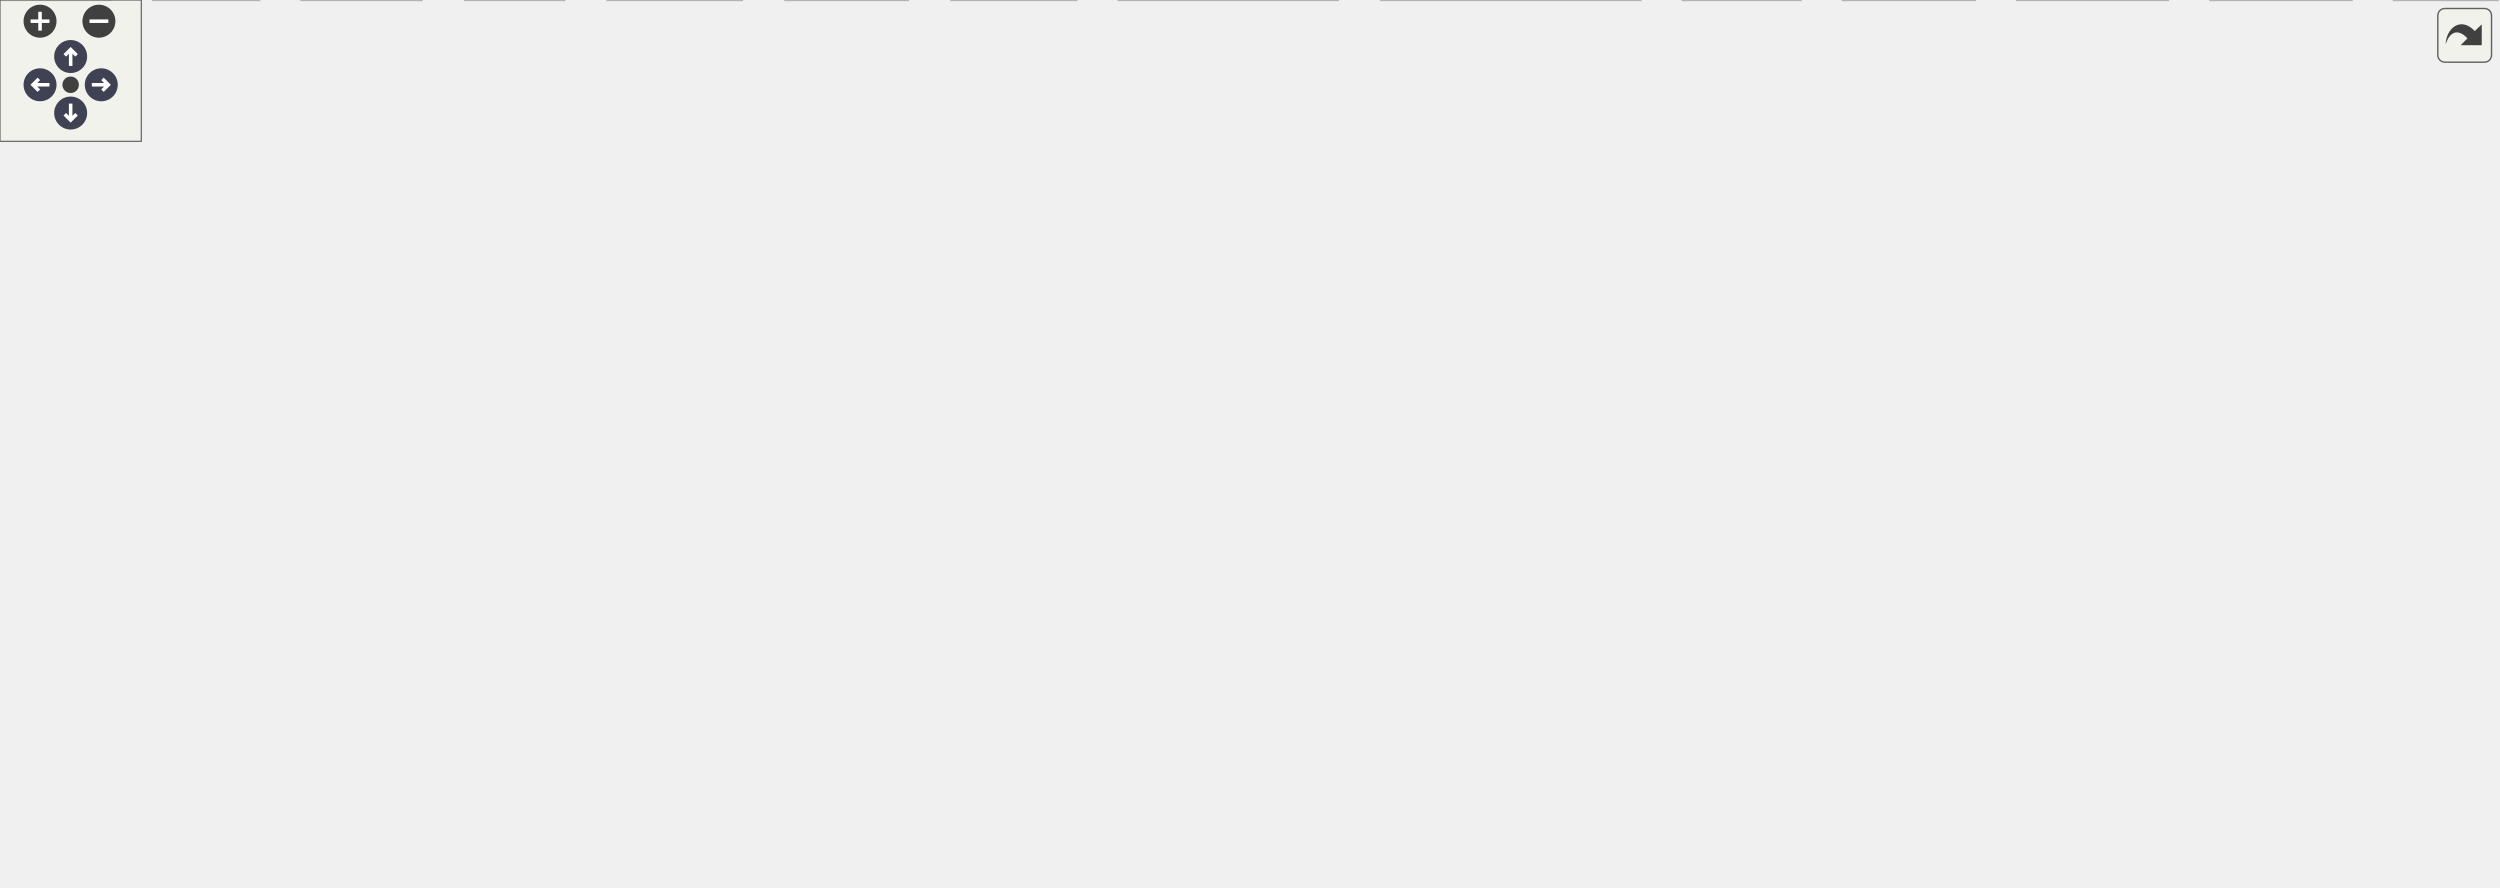
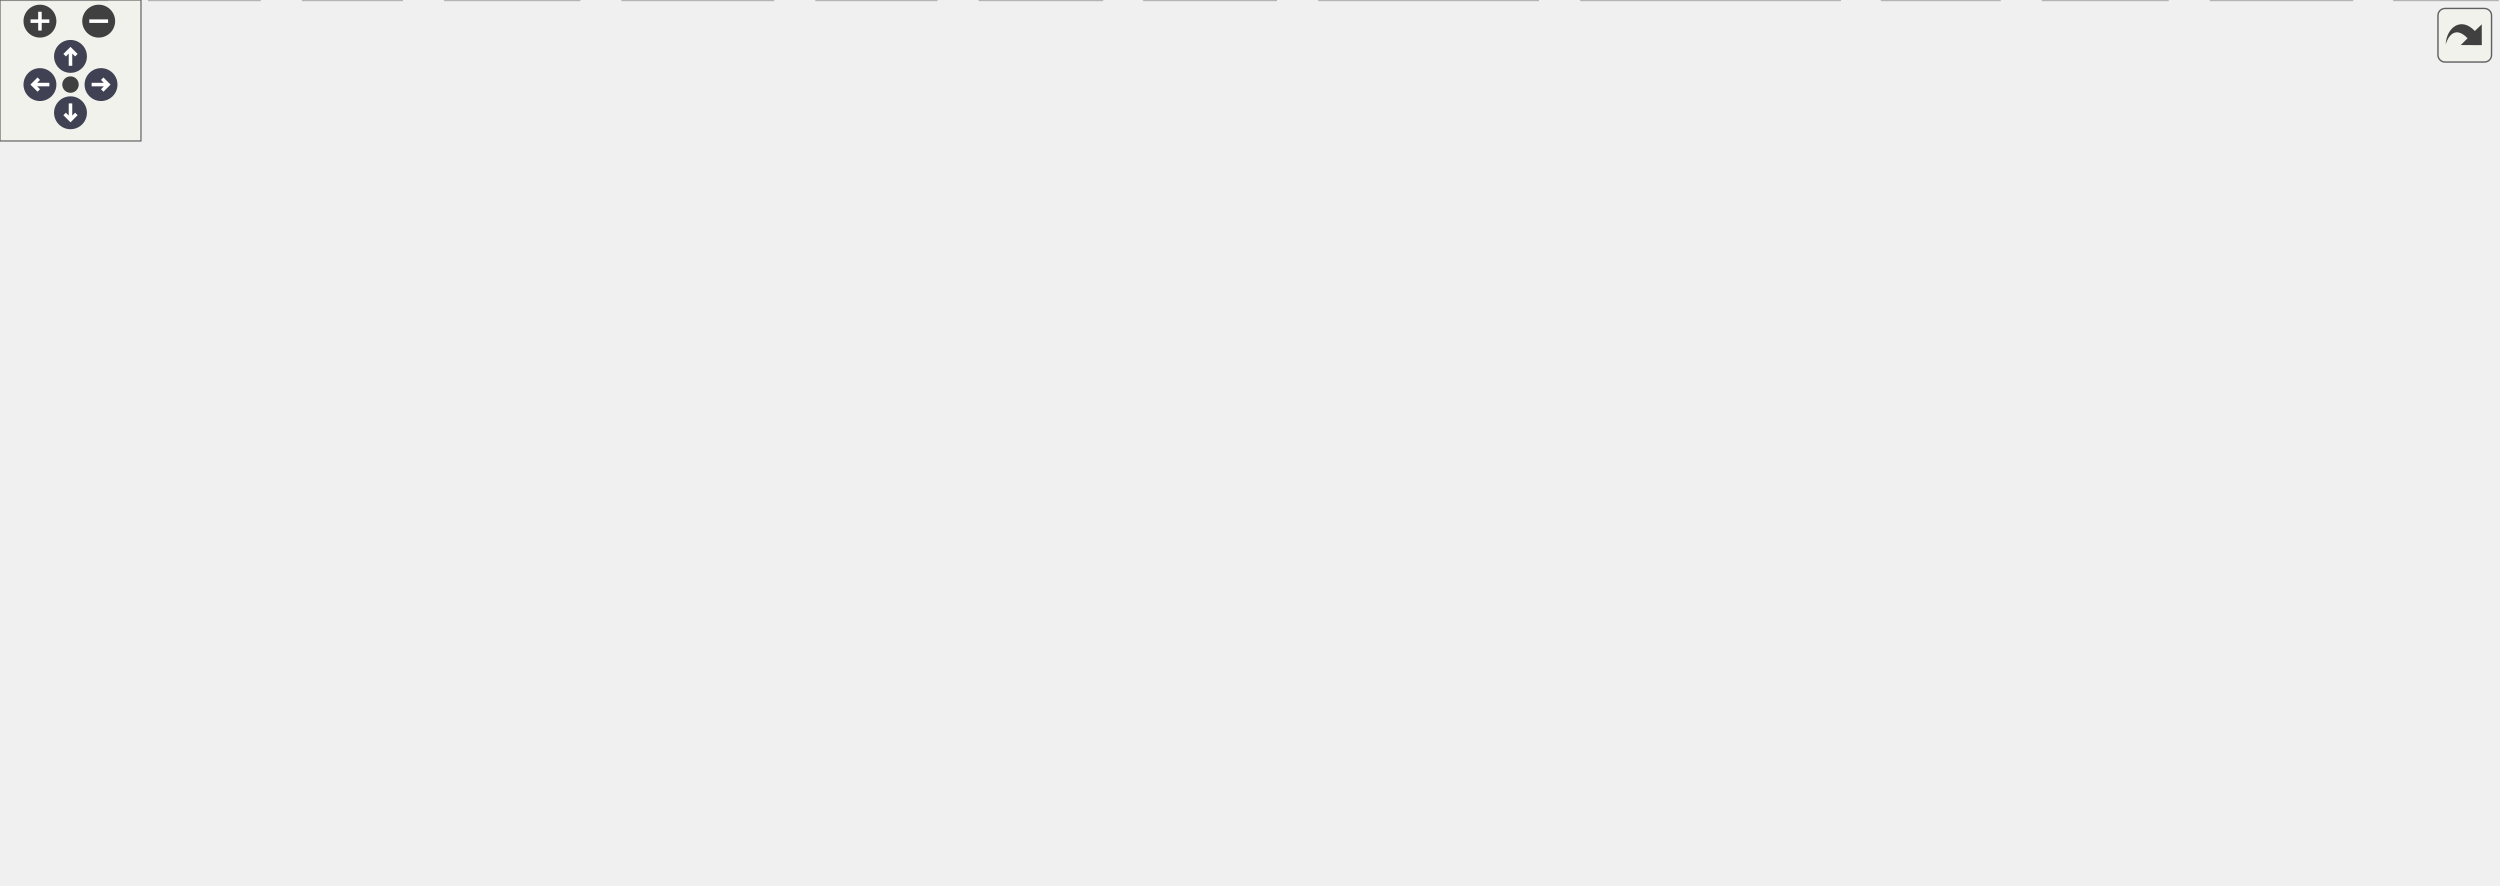
<svg xmlns="http://www.w3.org/2000/svg" xmlns:xlink="http://www.w3.org/1999/xlink" id="main" version="1.1" xml:space="preserve">
  <style type="text/css">
.node, .edge {opacity: 0.7;}
.node.selected, .edge.selected {opacity: 1;}
.edge:hover path { stroke: red; }
.edge:hover polygon { stroke: red; fill: red; }
</style>
  <defs>
    <circle id="rim" cx="0" cy="0" r="7" />
    <circle id="rim2" cx="0" cy="0" r="3.5" />
    <g id="zoomPlus">
      <use xlink:href="#rim" fill="#404040">
        <set attributeName="fill" to="#808080" begin="zoomplus.mouseover" end="zoomplus.mouseout" />
      </use>
      <path d="M-4,0h8M0,-4v8" fill="none" stroke="white" stroke-width="1.5" pointer-events="none" />
    </g>
    <g id="zoomMin">
      <use xlink:href="#rim" fill="#404040">
        <set attributeName="fill" to="#808080" begin="zoomminus.mouseover" end="zoomminus.mouseout" />
      </use>
      <path d="M-4,0h8" fill="none" stroke="white" stroke-width="1.5" pointer-events="none" />
    </g>
    <g id="arrowUp" transform="translate(30 24)">
      <use xlink:href="#rim" />
      <path pointer-events="none" fill="none" stroke="white" stroke-width="1.5" d="M0,-3.0v7 M-2.5,-0.5L0,-3.0L2.5,-0.5" />
    </g>
    <g id="arrowRight" transform="rotate(90) translate(36 -43)">
      <use xlink:href="#rim" />
      <path pointer-events="none" fill="none" stroke="white" stroke-width="1.5" d="M0,-3.0v7 M-2.5,-0.5L0,-3.0L2.5,-0.5" />
    </g>
    <g id="arrowDown" transform="rotate(180) translate(-30 -48)">
      <use xlink:href="#rim" />
      <path pointer-events="none" fill="none" stroke="white" stroke-width="1.5" d="M0,-3.0v7 M-2.5,-0.5L0,-3.0L2.5,-0.5" />
    </g>
    <g id="arrowLeft" transform="rotate(270) translate(-36 17)">
      <use xlink:href="#rim" />
      <path pointer-events="none" fill="none" stroke="white" stroke-width="1.5" d="M0,-3.0v7 M-2.5,-0.5L0,-3.0L2.5,-0.5" />
    </g>
    <g id="resetDef">
      <use xlink:href="#rim2" fill="#404040">
        <set attributeName="fill" to="#808080" begin="reset.mouseover" end="reset.mouseout" />
      </use>
    </g>
  </defs>
  <svg id="graph" class="graph">
    <g id="viewport">
      <g id="Node000001" class="node">
        <g id="a_Node000001">
          <a xlink:title=" ">
-             <polygon fill="#999999" stroke="#666666" points="342,-316 225,-316 225,-286 342,-286 342,-316" />
-             <text text-anchor="start" x="233" y="-304" font-family="Helvetica,sans-Serif" font-size="10.00">/__w/vulpes/vulpes</text>
-             <text text-anchor="middle" x="283.5" y="-293" font-family="Helvetica,sans-Serif" font-size="10.00">/vulpes/la/vector.cpp</text>
+             <polygon fill="#999999" stroke="#666666" points="605.5,-316 488.5,-316 488.5,-286 605.5,-286 605.5,-316" />
+             <text text-anchor="start" x="496.5" y="-304" font-family="Helvetica,sans-Serif" font-size="10.00">/__w/vulpes/vulpes</text>
+             <text text-anchor="middle" x="547" y="-293" font-family="Helvetica,sans-Serif" font-size="10.00">/vulpes/la/vector.cpp</text>
          </a>
        </g>
      </g>
      <g id="Node000002" class="node">
        <g id="a_Node000002">
          <a xlink:href="vector_8hpp.html" target="_top" xlink:title=" ">
-             <polygon fill="white" stroke="#666666" points="587,-250 472,-250 472,-231 587,-231 587,-250" />
-             <text text-anchor="middle" x="529.5" y="-238" font-family="Helvetica,sans-Serif" font-size="10.00">vulpes/la/vector.hpp</text>
+             <polygon fill="white" stroke="#666666" points="604.5,-250 489.5,-250 489.5,-231 604.5,-231 604.5,-250" />
+             <text text-anchor="middle" x="547" y="-238" font-family="Helvetica,sans-Serif" font-size="10.00">vulpes/la/vector.hpp</text>
          </a>
        </g>
      </g>
      <g id="edge1_Node000001_Node000002" class="edge">
        <g id="a_edge1_Node000001_Node000002">
          <a xlink:title=" ">
-             <path fill="none" stroke="#63b8ff" d="M342.11,-286.06C385.47,-275.75 443.71,-261.9 483.69,-252.39" />
-             <polygon fill="#63b8ff" stroke="#63b8ff" points="484.52,-255.79 493.44,-250.08 482.9,-248.98 484.52,-255.79" />
+             <path fill="none" stroke="#63b8ff" d="M547,-285.84C547,-278.21 547,-268.7 547,-260.45" />
+             <polygon fill="#63b8ff" stroke="#63b8ff" points="550.5,-260.27 547,-250.27 543.5,-260.27 550.5,-260.27" />
          </a>
        </g>
      </g>
      <g id="Node000008" class="node">
        <g id="a_Node000008">
          <a xlink:title=" ">
-             <polygon fill="#e0e0e0" stroke="#999999" points="1060.5,-19 1016.5,-19 1016.5,0 1060.5,0 1060.5,-19" />
-             <text text-anchor="middle" x="1038.5" y="-7" font-family="Helvetica,sans-Serif" font-size="10.00">string</text>
-           </a>
-         </g>
-       </g>
-       <g id="edge41_Node000001_Node000008" class="edge">
-         <g id="a_edge41_Node000001_Node000008">
-           <a xlink:title=" ">
-             <path fill="none" stroke="#63b8ff" d="M342.26,-297.17C517.53,-287.97 1024.5,-255.4 1024.5,-186.5 1024.5,-186.5 1024.5,-186.5 1024.5,-129.5 1024.5,-93.75 1030.81,-52.36 1034.96,-29.02" />
-             <polygon fill="#63b8ff" stroke="#63b8ff" points="1038.41,-29.59 1036.78,-19.12 1031.53,-28.32 1038.41,-29.59" />
+             <polygon fill="#e0e0e0" stroke="#999999" points="1063,-19 1019,-19 1019,0 1063,0 1063,-19" />
+             <text text-anchor="middle" x="1041" y="-7" font-family="Helvetica,sans-Serif" font-size="10.00">string</text>
+           </a>
+         </g>
+       </g>
+       <g id="edge42_Node000001_Node000008" class="edge">
+         <g id="a_edge42_Node000001_Node000008">
+           <a xlink:title=" ">
+             <path fill="none" stroke="#63b8ff" d="M605.61,-298.78C736.46,-294.47 1041,-274.94 1041,-186.5 1041,-186.5 1041,-186.5 1041,-129.5 1041,-94.15 1041,-52.9 1041,-29.42" />
+             <polygon fill="#63b8ff" stroke="#63b8ff" points="1044.5,-29.16 1041,-19.16 1037.5,-29.16 1044.5,-29.16" />
          </a>
        </g>
      </g>
      <g id="Node000009" class="node">
        <g id="a_Node000009">
          <a xlink:title=" ">
-             <polygon fill="#e0e0e0" stroke="#999999" points="110,-19 65,-19 65,0 110,0 110,-19" />
-             <text text-anchor="middle" x="87.5" y="-7" font-family="Helvetica,sans-Serif" font-size="10.00">utility</text>
-           </a>
-         </g>
-       </g>
-       <g id="edge42_Node000001_Node000009" class="edge">
-         <g id="a_edge42_Node000001_Node000009">
-           <a xlink:title=" ">
-             <path fill="none" stroke="#63b8ff" d="M273.78,-285.64C240.98,-237.2 134.48,-79.9 99.07,-27.59" />
-             <polygon fill="#63b8ff" stroke="#63b8ff" points="101.82,-25.41 93.32,-19.09 96.03,-29.34 101.82,-25.41" />
+             <polygon fill="#e0e0e0" stroke="#999999" points="45.5,-19 0.5,-19 0.5,0 45.5,0 45.5,-19" />
+             <text text-anchor="middle" x="23" y="-7" font-family="Helvetica,sans-Serif" font-size="10.00">utility</text>
+           </a>
+         </g>
+       </g>
+       <g id="edge43_Node000001_Node000009" class="edge">
+         <g id="a_edge43_Node000001_Node000009">
+           <a xlink:title=" ">
+             <path fill="none" stroke="#63b8ff" d="M488.46,-300.1C347.35,-298.76 0,-285.43 0,-186.5 0,-186.5 0,-186.5 0,-129.5 0,-93.33 10.37,-52.09 17.18,-28.89" />
+             <polygon fill="#63b8ff" stroke="#63b8ff" points="20.61,-29.64 20.18,-19.05 13.92,-27.6 20.61,-29.64" />
          </a>
        </g>
      </g>
      <g id="Node000010" class="node">
        <g id="a_Node000010">
          <a xlink:title=" ">
-             <polygon fill="#e0e0e0" stroke="#999999" points="47,-19 0,-19 0,0 47,0 47,-19" />
-             <text text-anchor="middle" x="23.5" y="-7" font-family="Helvetica,sans-Serif" font-size="10.00">vector</text>
-           </a>
-         </g>
-       </g>
-       <g id="edge43_Node000001_Node000010" class="edge">
-         <g id="a_edge43_Node000001_Node000010">
-           <a xlink:title=" ">
-             <path fill="none" stroke="#63b8ff" d="M224.8,-299.72C146.46,-295.89 17.5,-276 17.5,-186.5 17.5,-186.5 17.5,-186.5 17.5,-129.5 17.5,-94.11 20.18,-52.87 21.96,-29.41" />
-             <polygon fill="#63b8ff" stroke="#63b8ff" points="25.47,-29.4 22.76,-19.15 18.49,-28.85 25.47,-29.4" />
+             <polygon fill="#e0e0e0" stroke="#999999" points="110.5,-19 63.5,-19 63.5,0 110.5,0 110.5,-19" />
+             <text text-anchor="middle" x="87" y="-7" font-family="Helvetica,sans-Serif" font-size="10.00">vector</text>
+           </a>
+         </g>
+       </g>
+       <g id="edge44_Node000001_Node000010" class="edge">
+         <g id="a_edge44_Node000001_Node000010">
+           <a xlink:title=" ">
+             <path fill="none" stroke="#63b8ff" d="M488.41,-286.89C424.05,-270.98 318.96,-240.52 237,-195 172.6,-159.23 152.72,-147.04 113,-85 101.94,-67.73 94.93,-45.19 91.01,-29.44" />
+             <polygon fill="#63b8ff" stroke="#63b8ff" points="94.34,-28.31 88.69,-19.35 87.52,-29.88 94.34,-28.31" />
+           </a>
+         </g>
+       </g>
+       <g id="Node000017" class="node">
+         <g id="a_Node000017">
+           <a xlink:title=" ">
+             <polygon fill="#e0e0e0" stroke="#999999" points="1001,-19 941,-19 941,0 1001,0 1001,-19" />
+             <text text-anchor="middle" x="971" y="-7" font-family="Helvetica,sans-Serif" font-size="10.00">iostream</text>
+           </a>
+         </g>
+       </g>
+       <g id="edge41_Node000001_Node000017" class="edge">
+         <g id="a_edge41_Node000001_Node000017">
+           <a xlink:title=" ">
+             <path fill="none" stroke="#63b8ff" d="M605.51,-294.35C680.72,-284.66 812.61,-259.26 905,-195 959.92,-156.8 969.41,-68.41 970.86,-29.49" />
+             <polygon fill="#63b8ff" stroke="#63b8ff" points="974.37,-29.18 971.09,-19.11 967.37,-29.03 974.37,-29.18" />
          </a>
        </g>
      </g>
      <g id="Node000003" class="node">
        <g id="a_Node000003">
          <a xlink:title=" ">
-             <polygon fill="#e0e0e0" stroke="#999999" points="803.5,-140 735.5,-140 735.5,-121 803.5,-121 803.5,-140" />
-             <text text-anchor="middle" x="769.5" y="-128" font-family="Helvetica,sans-Serif" font-size="10.00">petscsys.h</text>
+             <polygon fill="#e0e0e0" stroke="#999999" points="937,-140 869,-140 869,-121 937,-121 937,-140" />
+             <text text-anchor="middle" x="903" y="-128" font-family="Helvetica,sans-Serif" font-size="10.00">petscsys.h</text>
          </a>
        </g>
      </g>
      <g id="edge2_Node000002_Node000003" class="edge">
        <g id="a_edge2_Node000002_Node000003">
          <a xlink:title=" ">
-             <path fill="none" stroke="#63b8ff" d="M587.12,-236.42C648.95,-231.82 741.42,-220.73 764.5,-195 775.22,-183.05 775.39,-164.23 773.53,-150.18" />
-             <polygon fill="#63b8ff" stroke="#63b8ff" points="776.94,-149.39 771.76,-140.15 770.05,-150.6 776.94,-149.39" />
+             <path fill="none" stroke="#63b8ff" d="M604.83,-239.33C690.18,-237.87 844.19,-230.27 885,-195 897.72,-184 901.77,-164.74 902.91,-150.31" />
+             <polygon fill="#63b8ff" stroke="#63b8ff" points="906.42,-150.15 903.32,-140.02 899.43,-149.88 906.42,-150.15" />
          </a>
        </g>
      </g>
      <g id="Node000004" class="node">
        <g id="a_Node000004">
          <a xlink:title=" ">
-             <polygon fill="#e0e0e0" stroke="#999999" points="523,-195 454,-195 454,-176 523,-176 523,-195" />
-             <text text-anchor="middle" x="488.5" y="-183" font-family="Helvetica,sans-Serif" font-size="10.00">petscvec.h</text>
+             <polygon fill="#e0e0e0" stroke="#999999" points="799.5,-195 730.5,-195 730.5,-176 799.5,-176 799.5,-195" />
+             <text text-anchor="middle" x="765" y="-183" font-family="Helvetica,sans-Serif" font-size="10.00">petscvec.h</text>
          </a>
        </g>
      </g>
      <g id="edge3_Node000002_Node000004" class="edge">
        <g id="a_edge3_Node000002_Node000004">
          <a xlink:title=" ">
-             <path fill="none" stroke="#63b8ff" d="M522.73,-230.75C516.94,-223.26 508.44,-212.28 501.36,-203.13" />
-             <polygon fill="#63b8ff" stroke="#63b8ff" points="504.03,-200.86 495.14,-195.09 498.49,-205.14 504.03,-200.86" />
+             <path fill="none" stroke="#63b8ff" d="M582.03,-230.98C619.64,-221.84 679.51,-207.29 720.45,-197.33" />
+             <polygon fill="#63b8ff" stroke="#63b8ff" points="721.53,-200.67 730.42,-194.91 719.88,-193.87 721.53,-200.67" />
          </a>
        </g>
      </g>
      <g id="Node000005" class="node">
        <g id="a_Node000005">
          <a xlink:title=" ">
-             <polygon fill="#e0e0e0" stroke="#999999" points="920.5,-19 856.5,-19 856.5,0 920.5,0 920.5,-19" />
-             <text text-anchor="middle" x="888.5" y="-7" font-family="Helvetica,sans-Serif" font-size="10.00">algorithm</text>
+             <polygon fill="#e0e0e0" stroke="#999999" points="329,-19 265,-19 265,0 329,0 329,-19" />
+             <text text-anchor="middle" x="297" y="-7" font-family="Helvetica,sans-Serif" font-size="10.00">algorithm</text>
          </a>
        </g>
      </g>
      <g id="edge4_Node000002_Node000005" class="edge">
        <g id="a_edge4_Node000002_Node000005">
          <a xlink:title=" ">
-             <path fill="none" stroke="#63b8ff" d="M587.22,-236.55C657.85,-231.88 772.18,-220.54 805.5,-195 860.07,-153.18 879.71,-67.44 885.94,-29.4" />
-             <polygon fill="#63b8ff" stroke="#63b8ff" points="889.44,-29.63 887.46,-19.23 882.52,-28.6 889.44,-29.63" />
+             <path fill="none" stroke="#63b8ff" d="M489.22,-235.28C402.5,-225.46 241.38,-192.86 171,-85 163.71,-73.83 163.3,-65.89 171,-55 181.02,-40.84 222.32,-28.04 254.94,-19.84" />
+             <polygon fill="#63b8ff" stroke="#63b8ff" points="255.86,-23.22 264.75,-17.45 254.2,-16.42 255.86,-23.22" />
          </a>
        </g>
      </g>
      <g id="Node000006" class="node">
        <g id="a_Node000006">
          <a xlink:title=" ">
-             <polygon fill="#e0e0e0" stroke="#999999" points="457,-19 404,-19 404,0 457,0 457,-19" />
-             <text text-anchor="middle" x="430.5" y="-7" font-family="Helvetica,sans-Serif" font-size="10.00">cstddef</text>
+             <polygon fill="#e0e0e0" stroke="#999999" points="922.5,-19 869.5,-19 869.5,0 922.5,0 922.5,-19" />
+             <text text-anchor="middle" x="896" y="-7" font-family="Helvetica,sans-Serif" font-size="10.00">cstddef</text>
          </a>
        </g>
      </g>
      <g id="edge5_Node000002_Node000006" class="edge">
        <g id="a_edge5_Node000002_Node000006">
          <a xlink:title=" ">
-             <path fill="none" stroke="#63b8ff" d="M498.08,-230.94C478.33,-224.12 453.62,-212.71 437.5,-195 393.85,-147.06 375.72,-116.42 396.5,-55 400.06,-44.47 407.22,-34.48 414.05,-26.63" />
-             <polygon fill="#63b8ff" stroke="#63b8ff" points="416.63,-29.01 420.89,-19.31 411.51,-24.23 416.63,-29.01" />
+             <path fill="none" stroke="#63b8ff" d="M547.41,-230.62C548.48,-217.26 552.31,-191.85 566,-176 628.52,-103.62 675.75,-128.35 761,-85 800.53,-64.9 845.43,-39.62 872.2,-24.28" />
+             <polygon fill="#63b8ff" stroke="#63b8ff" points="874.27,-27.12 881.19,-19.1 870.78,-21.05 874.27,-27.12" />
          </a>
        </g>
      </g>
      <g id="Node000007" class="node">
        <g id="a_Node000007">
          <a xlink:title=" ">
-             <polygon fill="#e0e0e0" stroke="#999999" points="599.5,-195 541.5,-195 541.5,-176 599.5,-176 599.5,-195" />
-             <text text-anchor="middle" x="570.5" y="-183" font-family="Helvetica,sans-Serif" font-size="10.00">memory</text>
+             <polygon fill="#e0e0e0" stroke="#999999" points="876,-195 818,-195 818,-176 876,-176 876,-195" />
+             <text text-anchor="middle" x="847" y="-183" font-family="Helvetica,sans-Serif" font-size="10.00">memory</text>
          </a>
        </g>
      </g>
      <g id="edge6_Node000002_Node000007" class="edge">
        <g id="a_edge6_Node000002_Node000007">
          <a xlink:title=" ">
-             <path fill="none" stroke="#63b8ff" d="M536.27,-230.75C542.06,-223.26 550.56,-212.28 557.64,-203.13" />
-             <polygon fill="#63b8ff" stroke="#63b8ff" points="560.51,-205.14 563.86,-195.09 554.97,-200.86 560.51,-205.14" />
+             <path fill="none" stroke="#63b8ff" d="M602.1,-230.99C653.04,-222.93 731.09,-210.1 808.11,-195.09" />
+             <polygon fill="#63b8ff" stroke="#63b8ff" points="808.85,-198.51 817.99,-193.15 807.5,-191.64 808.85,-198.51" />
          </a>
        </g>
      </g>
      <g id="edge7_Node000002_Node000008" class="edge">
        <g id="a_edge7_Node000002_Node000008">
          <a xlink:title=" ">
-             <path fill="none" stroke="#63b8ff" d="M587.21,-234.81C661.7,-228.1 786.72,-214.38 828.5,-195 916.54,-154.17 995.17,-64.55 1025.38,-27.28" />
-             <polygon fill="#63b8ff" stroke="#63b8ff" points="1028.18,-29.37 1031.69,-19.38 1022.71,-25.01 1028.18,-29.37" />
+             <path fill="none" stroke="#63b8ff" d="M604.57,-237.78C692.48,-234.26 855.26,-223.94 905,-195 973.22,-155.31 1017.37,-66.36 1033.8,-28.32" />
+             <polygon fill="#63b8ff" stroke="#63b8ff" points="1037.05,-29.59 1037.69,-19.02 1030.6,-26.89 1037.05,-29.59" />
          </a>
        </g>
      </g>
      <g id="edge8_Node000002_Node000009" class="edge">
        <g id="a_edge8_Node000002_Node000009">
          <a xlink:title=" ">
-             <path fill="none" stroke="#63b8ff" d="M504.85,-230.89C481.68,-222.54 446.21,-209.1 416.5,-195 297.59,-138.57 162.6,-57.02 110.07,-24.58" />
-             <polygon fill="#63b8ff" stroke="#63b8ff" points="111.59,-21.4 101.25,-19.11 107.91,-27.35 111.59,-21.4" />
+             <path fill="none" stroke="#63b8ff" d="M489.33,-240.35C425.1,-239.27 319.47,-231.33 237,-195 146.82,-155.27 66.39,-64.28 35.94,-26.94" />
+             <polygon fill="#63b8ff" stroke="#63b8ff" points="38.6,-24.66 29.6,-19.05 33.14,-29.04 38.6,-24.66" />
          </a>
        </g>
      </g>
      <g id="edge9_Node000002_Node000010" class="edge">
        <g id="a_edge9_Node000002_Node000010">
          <a xlink:title=" ">
-             <path fill="none" stroke="#63b8ff" d="M493.01,-230.93C461.6,-223.07 415.35,-210.34 376.5,-195 246.08,-143.5 100.8,-57.83 46.02,-24.43" />
-             <polygon fill="#63b8ff" stroke="#63b8ff" points="47.8,-21.42 37.45,-19.18 44.14,-27.39 47.8,-21.42" />
+             <path fill="none" stroke="#63b8ff" d="M489.45,-237.51C433.16,-233.86 345.94,-223.62 276,-195 191.1,-160.26 123.48,-67.15 97.97,-28.11" />
+             <polygon fill="#63b8ff" stroke="#63b8ff" points="100.75,-25.95 92.41,-19.42 94.85,-29.73 100.75,-25.95" />
          </a>
        </g>
      </g>
      <g id="Node000011" class="node">
        <g id="a_Node000011">
          <a xlink:title=" ">
-             <polygon fill="#e0e0e0" stroke="#999999" points="841,-79.5 764,-79.5 764,-60.5 841,-60.5 841,-79.5" />
-             <text text-anchor="middle" x="802.5" y="-67.5" font-family="Helvetica,sans-Serif" font-size="10.00">Eigen/Dense</text>
+             <polygon fill="#e0e0e0" stroke="#999999" points="257.5,-79.5 180.5,-79.5 180.5,-60.5 257.5,-60.5 257.5,-79.5" />
+             <text text-anchor="middle" x="219" y="-67.5" font-family="Helvetica,sans-Serif" font-size="10.00">Eigen/Dense</text>
          </a>
        </g>
      </g>
      <g id="edge10_Node000002_Node000011" class="edge">
        <g id="a_edge10_Node000002_Node000011">
          <a xlink:title=" ">
-             <path fill="none" stroke="#63b8ff" d="M587.27,-235.14C652.03,-229.26 751.98,-216.92 782.5,-195 811.33,-174.3 816,-156.32 812.5,-121 811.46,-110.49 809.22,-98.92 807.12,-89.55" />
-             <polygon fill="#63b8ff" stroke="#63b8ff" points="810.51,-88.7 804.8,-79.77 803.7,-90.31 810.51,-88.7" />
+             <path fill="none" stroke="#63b8ff" d="M530.28,-230.91C476.77,-203.42 309.38,-117.43 244.79,-84.25" />
+             <polygon fill="#63b8ff" stroke="#63b8ff" points="246.18,-81.03 235.68,-79.57 242.98,-87.25 246.18,-81.03" />
          </a>
        </g>
      </g>
      <g id="Node000012" class="node">
        <g id="a_Node000012">
          <a xlink:href="petsc__utils_8hpp.html" target="_top" xlink:title=" ">
-             <polygon fill="white" stroke="#666666" points="755,-195 618,-195 618,-176 755,-176 755,-195" />
-             <text text-anchor="middle" x="686.5" y="-183" font-family="Helvetica,sans-Serif" font-size="10.00">vulpes/la/petsc_utils.hpp</text>
+             <polygon fill="white" stroke="#666666" points="712.5,-195 575.5,-195 575.5,-176 712.5,-176 712.5,-195" />
+             <text text-anchor="middle" x="644" y="-183" font-family="Helvetica,sans-Serif" font-size="10.00">vulpes/la/petsc_utils.hpp</text>
          </a>
        </g>
      </g>
      <g id="edge11_Node000002_Node000012" class="edge">
        <g id="a_edge11_Node000002_Node000012">
          <a xlink:title=" ">
-             <path fill="none" stroke="#63b8ff" d="M554.72,-230.98C580.86,-222.16 621.9,-208.31 651.23,-198.41" />
-             <polygon fill="#63b8ff" stroke="#63b8ff" points="652.72,-201.6 661.08,-195.08 650.48,-194.96 652.72,-201.6" />
+             <path fill="none" stroke="#63b8ff" d="M562.58,-230.98C577.77,-222.69 601.1,-209.94 618.9,-200.22" />
+             <polygon fill="#63b8ff" stroke="#63b8ff" points="621.03,-203.04 628.13,-195.17 617.68,-196.89 621.03,-203.04" />
          </a>
        </g>
      </g>
      <g id="Node000013" class="node">
        <g id="a_Node000013">
          <a xlink:href="mpi__wrappers_8hpp.html" target="_top" xlink:title=" ">
-             <polygon fill="white" stroke="#666666" points="603.5,-140 437.5,-140 437.5,-121 603.5,-121 603.5,-140" />
-             <text text-anchor="middle" x="520.5" y="-128" font-family="Helvetica,sans-Serif" font-size="10.00">vulpes/utils/mpi_wrappers.hpp</text>
+             <polygon fill="white" stroke="#666666" points="592,-140 426,-140 426,-121 592,-121 592,-140" />
+             <text text-anchor="middle" x="509" y="-128" font-family="Helvetica,sans-Serif" font-size="10.00">vulpes/utils/mpi_wrappers.hpp</text>
          </a>
        </g>
      </g>
      <g id="edge40_Node000002_Node000013" class="edge">
        <g id="a_edge40_Node000002_Node000013">
          <a xlink:title=" ">
-             <path fill="none" stroke="#63b8ff" d="M496.1,-230.98C477.72,-224.4 456.48,-213.24 445.5,-195 432.39,-173.22 459.94,-155.29 485.26,-144.1" />
-             <polygon fill="#63b8ff" stroke="#63b8ff" points="486.88,-147.22 494.77,-140.15 484.19,-140.75 486.88,-147.22" />
+             <path fill="none" stroke="#63b8ff" d="M543.89,-230.66C537.68,-213.01 523.63,-173.09 515.38,-149.64" />
+             <polygon fill="#63b8ff" stroke="#63b8ff" points="518.67,-148.43 512.05,-140.16 512.06,-150.75 518.67,-148.43" />
          </a>
        </g>
      </g>
      <g id="edge12_Node000012_Node000003" class="edge">
        <g id="a_edge12_Node000012_Node000003">
          <a xlink:title=" ">
-             <path fill="none" stroke="#63b8ff" d="M699.84,-175.98C712.59,-167.84 732.05,-155.41 747.17,-145.76" />
-             <polygon fill="#63b8ff" stroke="#63b8ff" points="749.38,-148.5 755.92,-140.17 745.61,-142.6 749.38,-148.5" />
+             <path fill="none" stroke="#63b8ff" d="M685.61,-175.98C733.14,-166.26 810.57,-150.42 859.05,-140.49" />
+             <polygon fill="#63b8ff" stroke="#63b8ff" points="859.84,-143.91 868.93,-138.47 858.43,-137.05 859.84,-143.91" />
          </a>
        </g>
      </g>
      <g id="edge13_Node000012_Node000008" class="edge">
        <g id="a_edge13_Node000012_Node000008">
          <a xlink:title=" ">
-             <path fill="none" stroke="#63b8ff" d="M689.67,-175.68C695.06,-161.92 707.35,-135.42 726.5,-121 772.34,-86.47 796.21,-103.59 850.5,-85 907.43,-65.51 972.39,-38.72 1009.12,-23.15" />
-             <polygon fill="#63b8ff" stroke="#63b8ff" points="1010.87,-26.21 1018.7,-19.07 1008.13,-19.77 1010.87,-26.21" />
+             <path fill="none" stroke="#63b8ff" d="M663.42,-175.99C727.78,-147.78 934.4,-57.22 1011.57,-23.4" />
+             <polygon fill="#63b8ff" stroke="#63b8ff" points="1013.4,-26.42 1021.15,-19.2 1010.59,-20.01 1013.4,-26.42" />
          </a>
        </g>
      </g>
      <g id="edge14_Node000012_Node000013" class="edge">
        <g id="a_edge14_Node000012_Node000013">
          <a xlink:title=" ">
-             <path fill="none" stroke="#63b8ff" d="M659.83,-175.98C631.96,-167.09 588.05,-153.07 556.98,-143.15" />
-             <polygon fill="#63b8ff" stroke="#63b8ff" points="557.97,-139.79 547.38,-140.08 555.84,-146.46 557.97,-139.79" />
+             <path fill="none" stroke="#63b8ff" d="M622.31,-175.98C600.2,-167.3 565.68,-153.75 540.55,-143.88" />
+             <polygon fill="#63b8ff" stroke="#63b8ff" points="541.67,-140.57 531.08,-140.17 539.11,-147.08 541.67,-140.57" />
          </a>
        </g>
      </g>
      <g id="edge19_Node000013_Node000010" class="edge">
        <g id="a_edge19_Node000013_Node000010">
          <a xlink:title=" ">
-             <path fill="none" stroke="#63b8ff" d="M437.42,-122.01C376.66,-115.37 292.61,-103.75 220.5,-85 158.45,-68.87 88.99,-39.89 51.37,-23.22" />
-             <polygon fill="#63b8ff" stroke="#63b8ff" points="52.64,-19.96 42.08,-19.07 49.78,-26.35 52.64,-19.96" />
+             <path fill="none" stroke="#63b8ff" d="M432.31,-120.93C392.92,-114.54 344.94,-103.57 305,-85 285.17,-75.78 285.7,-64.49 266,-55 208.61,-27.37 186.86,-34.55 120.85,-19.11" />
+             <polygon fill="#63b8ff" stroke="#63b8ff" points="121.33,-15.62 110.79,-16.66 119.68,-22.42 121.33,-15.62" />
          </a>
        </g>
      </g>
      <g id="edge20_Node000013_Node000011" class="edge">
        <g id="a_edge20_Node000013_Node000011">
          <a xlink:title=" ">
-             <path fill="none" stroke="#63b8ff" d="M569.39,-120.97C615.89,-112.63 687.72,-99.15 749.5,-85 753.41,-84.11 757.46,-83.13 761.51,-82.12" />
-             <polygon fill="#63b8ff" stroke="#63b8ff" points="762.66,-85.43 771.48,-79.56 760.92,-78.65 762.66,-85.43" />
+             <path fill="none" stroke="#63b8ff" d="M457.46,-120.94C409.3,-112.67 335.5,-99.33 272,-85 267.93,-84.08 263.69,-83.07 259.47,-82.01" />
+             <polygon fill="#63b8ff" stroke="#63b8ff" points="260.29,-78.61 249.74,-79.52 258.56,-85.39 260.29,-78.61" />
          </a>
        </g>
      </g>
      <g id="Node000014" class="node">
        <g id="a_Node000014">
          <a xlink:title=" ">
-             <polygon fill="#e0e0e0" stroke="#999999" points="449.5,-79.5 405.5,-79.5 405.5,-60.5 449.5,-60.5 449.5,-79.5" />
-             <text text-anchor="middle" x="427.5" y="-67.5" font-family="Helvetica,sans-Serif" font-size="10.00">mpi.h</text>
+             <polygon fill="#e0e0e0" stroke="#999999" points="532,-79.5 488,-79.5 488,-60.5 532,-60.5 532,-79.5" />
+             <text text-anchor="middle" x="510" y="-67.5" font-family="Helvetica,sans-Serif" font-size="10.00">mpi.h</text>
          </a>
        </g>
      </g>
      <g id="edge15_Node000013_Node000014" class="edge">
        <g id="a_edge15_Node000013_Node000014">
          <a xlink:title=" ">
-             <path fill="none" stroke="#63b8ff" d="M506.78,-120.87C491.8,-111.45 467.61,-96.23 449.88,-85.08" />
-             <polygon fill="#63b8ff" stroke="#63b8ff" points="451.61,-82.03 441.28,-79.67 447.88,-87.95 451.61,-82.03" />
+             <path fill="none" stroke="#63b8ff" d="M509.15,-120.87C509.29,-112.75 509.5,-100.31 509.68,-89.89" />
+             <polygon fill="#63b8ff" stroke="#63b8ff" points="513.18,-89.73 509.85,-79.67 506.18,-89.61 513.18,-89.73" />
          </a>
        </g>
      </g>
      <g id="Node000015" class="node">
        <g id="a_Node000015">
          <a xlink:title=" ">
-             <polygon fill="#e0e0e0" stroke="#999999" points="519.5,-79.5 467.5,-79.5 467.5,-60.5 519.5,-60.5 519.5,-79.5" />
-             <text text-anchor="middle" x="493.5" y="-67.5" font-family="Helvetica,sans-Serif" font-size="10.00">petsc.h</text>
+             <polygon fill="#e0e0e0" stroke="#999999" points="602,-79.5 550,-79.5 550,-60.5 602,-60.5 602,-79.5" />
+             <text text-anchor="middle" x="576" y="-67.5" font-family="Helvetica,sans-Serif" font-size="10.00">petsc.h</text>
          </a>
        </g>
      </g>
      <g id="edge16_Node000013_Node000015" class="edge">
        <g id="a_edge16_Node000013_Node000015">
          <a xlink:title=" ">
-             <path fill="none" stroke="#63b8ff" d="M516.52,-120.87C512.65,-112.49 506.66,-99.51 501.76,-88.89" />
-             <polygon fill="#63b8ff" stroke="#63b8ff" points="504.87,-87.28 497.5,-79.67 498.51,-90.21 504.87,-87.28" />
+             <path fill="none" stroke="#63b8ff" d="M518.89,-120.87C529.28,-111.8 545.84,-97.34 558.45,-86.32" />
+             <polygon fill="#63b8ff" stroke="#63b8ff" points="560.84,-88.88 566.07,-79.67 556.24,-83.61 560.84,-88.88" />
          </a>
        </g>
      </g>
      <g id="Node000016" class="node">
        <g id="a_Node000016">
          <a xlink:title=" ">
-             <polygon fill="#e0e0e0" stroke="#999999" points="385.5,-19 333.5,-19 333.5,0 385.5,0 385.5,-19" />
-             <text text-anchor="middle" x="359.5" y="-7" font-family="Helvetica,sans-Serif" font-size="10.00">cassert</text>
+             <polygon fill="#e0e0e0" stroke="#999999" points="469,-19 417,-19 417,0 469,0 469,-19" />
+             <text text-anchor="middle" x="443" y="-7" font-family="Helvetica,sans-Serif" font-size="10.00">cassert</text>
          </a>
        </g>
      </g>
      <g id="edge17_Node000013_Node000016" class="edge">
        <g id="a_edge17_Node000013_Node000016">
          <a xlink:title=" ">
-             <path fill="none" stroke="#63b8ff" d="M525.05,-120.62C532.12,-105.47 543.43,-74.37 528.5,-55 526.43,-52.31 444.83,-31.68 395.79,-19.47" />
-             <polygon fill="#63b8ff" stroke="#63b8ff" points="396.41,-16.02 385.86,-17 394.72,-22.81 396.41,-16.02" />
-           </a>
-         </g>
-       </g>
-       <g id="Node000017" class="node">
-         <g id="a_Node000017">
-           <a xlink:title=" ">
-             <polygon fill="#e0e0e0" stroke="#999999" points="998.5,-19 938.5,-19 938.5,0 998.5,0 998.5,-19" />
-             <text text-anchor="middle" x="968.5" y="-7" font-family="Helvetica,sans-Serif" font-size="10.00">iostream</text>
+             <path fill="none" stroke="#63b8ff" d="M502.64,-120.87C496.29,-112.08 486.43,-97.92 479,-85 468.3,-66.38 457.82,-44.1 450.95,-28.79" />
+             <polygon fill="#63b8ff" stroke="#63b8ff" points="454.06,-27.16 446.82,-19.43 447.66,-29.99 454.06,-27.16" />
          </a>
        </g>
      </g>
      <g id="edge18_Node000013_Node000017" class="edge">
        <g id="a_edge18_Node000013_Node000017">
          <a xlink:title=" ">
-             <path fill="none" stroke="#63b8ff" d="M591.4,-120.97C629.75,-114.51 677.19,-103.48 716.5,-85 736.29,-75.7 735.62,-64.11 755.5,-55 824.48,-23.38 850.23,-34.44 928.47,-19.12" />
-             <polygon fill="#63b8ff" stroke="#63b8ff" points="929.18,-22.55 938.27,-17.12 927.77,-15.69 929.18,-22.55" />
+             <path fill="none" stroke="#63b8ff" d="M574.39,-121C625.64,-113.6 698.5,-101.48 761,-85 826.52,-67.72 900.69,-39.21 941,-22.93" />
+             <polygon fill="#63b8ff" stroke="#63b8ff" points="942.55,-26.08 950.49,-19.06 939.91,-19.59 942.55,-26.08" />
          </a>
        </g>
      </g>
      <g id="Node000018" class="node">
        <g id="a_Node000018">
          <a xlink:href="crs__map_8hpp.html" target="_top" xlink:title=" ">
-             <polygon fill="white" stroke="#666666" points="347,-85 230,-85 230,-55 347,-55 347,-85" />
-             <text text-anchor="start" x="238" y="-73" font-family="Helvetica,sans-Serif" font-size="10.00">vulpes/datastructure</text>
-             <text text-anchor="middle" x="288.5" y="-62" font-family="Helvetica,sans-Serif" font-size="10.00">/crs_map.hpp</text>
+             <polygon fill="white" stroke="#666666" points="431.5,-85 314.5,-85 314.5,-55 431.5,-55 431.5,-85" />
+             <text text-anchor="start" x="322.5" y="-73" font-family="Helvetica,sans-Serif" font-size="10.00">vulpes/datastructure</text>
+             <text text-anchor="middle" x="373" y="-62" font-family="Helvetica,sans-Serif" font-size="10.00">/crs_map.hpp</text>
          </a>
        </g>
      </g>
      <g id="edge21_Node000013_Node000018" class="edge">
        <g id="a_edge21_Node000013_Node000018">
          <a xlink:title=" ">
-             <path fill="none" stroke="#63b8ff" d="M486.77,-120.99C452.14,-112.26 397.36,-98.45 354.15,-87.55" />
-             <polygon fill="#63b8ff" stroke="#63b8ff" points="354.83,-84.12 344.28,-85.06 353.12,-90.9 354.83,-84.12" />
+             <path fill="none" stroke="#63b8ff" d="M489.22,-120.99C469.91,-112.68 439.9,-99.78 415.21,-89.16" />
+             <polygon fill="#63b8ff" stroke="#63b8ff" points="416.27,-85.8 405.7,-85.06 413.5,-92.23 416.27,-85.8" />
          </a>
        </g>
      </g>
      <g id="Node000022" class="node">
        <g id="a_Node000022">
          <a xlink:href="profiler_8hpp.html" target="_top" xlink:title=" ">
-             <polygon fill="white" stroke="#666666" points="707,-79.5 576,-79.5 576,-60.5 707,-60.5 707,-79.5" />
-             <text text-anchor="middle" x="641.5" y="-67.5" font-family="Helvetica,sans-Serif" font-size="10.00">vulpes/utils/profiler.hpp</text>
+             <polygon fill="white" stroke="#666666" points="751.5,-79.5 620.5,-79.5 620.5,-60.5 751.5,-60.5 751.5,-79.5" />
+             <text text-anchor="middle" x="686" y="-67.5" font-family="Helvetica,sans-Serif" font-size="10.00">vulpes/utils/profiler.hpp</text>
          </a>
        </g>
      </g>
      <g id="edge29_Node000013_Node000022" class="edge">
        <g id="a_edge29_Node000013_Node000022">
          <a xlink:title=" ">
-             <path fill="none" stroke="#63b8ff" d="M538.09,-120.99C558.26,-111.25 591.52,-95.16 614.86,-83.88" />
-             <polygon fill="#63b8ff" stroke="#63b8ff" points="616.4,-87.02 623.88,-79.52 613.36,-80.72 616.4,-87.02" />
+             <path fill="none" stroke="#63b8ff" d="M534.74,-120.99C565.28,-110.9 616.37,-94.01 650.62,-82.69" />
+             <polygon fill="#63b8ff" stroke="#63b8ff" points="651.84,-85.98 660.23,-79.52 649.64,-79.33 651.84,-85.98" />
          </a>
        </g>
      </g>
      <g id="edge22_Node000018_Node000005" class="edge">
        <g id="a_edge22_Node000018_Node000005">
          <a xlink:title=" ">
-             <path fill="none" stroke="#63b8ff" d="M347.01,-60.88C363.04,-58.8 380.42,-56.68 396.5,-55 593.27,-34.41 646.73,-47.04 846.41,-18.98" />
-             <polygon fill="#63b8ff" stroke="#63b8ff" points="846.93,-22.44 856.34,-17.56 845.94,-15.51 846.93,-22.44" />
+             <path fill="none" stroke="#63b8ff" d="M354.6,-54.84C343.12,-46 328.35,-34.63 316.64,-25.62" />
+             <polygon fill="#63b8ff" stroke="#63b8ff" points="318.45,-22.59 308.39,-19.27 314.18,-28.14 318.45,-22.59" />
          </a>
        </g>
      </g>
      <g id="edge26_Node000018_Node000009" class="edge">
        <g id="a_edge26_Node000018_Node000009">
          <a xlink:title=" ">
-             <path fill="none" stroke="#63b8ff" d="M240.36,-54.99C203.15,-44.16 152.67,-29.47 120.08,-19.98" />
-             <polygon fill="#63b8ff" stroke="#63b8ff" points="120.75,-16.53 110.17,-17.1 118.8,-23.25 120.75,-16.53" />
+             <path fill="none" stroke="#63b8ff" d="M314.47,-60.63C240.7,-49.95 116.99,-31.57 55.62,-19.12" />
+             <polygon fill="#63b8ff" stroke="#63b8ff" points="56.12,-15.64 45.61,-17.02 54.68,-22.5 56.12,-15.64" />
          </a>
        </g>
      </g>
      <g id="edge28_Node000018_Node000010" class="edge">
        <g id="a_edge28_Node000018_Node000010">
          <a xlink:title=" ">
-             <path fill="none" stroke="#63b8ff" d="M229.91,-57.24C184.99,-48.04 121.23,-34.58 57.11,-19.31" />
-             <polygon fill="#63b8ff" stroke="#63b8ff" points="57.77,-15.87 47.23,-16.94 56.14,-22.67 57.77,-15.87" />
+             <path fill="none" stroke="#63b8ff" d="M314.32,-57.59C252.03,-45.44 158.4,-27.11 120.6,-18.97" />
+             <polygon fill="#63b8ff" stroke="#63b8ff" points="121.27,-15.54 110.75,-16.79 119.76,-22.37 121.27,-15.54" />
          </a>
        </g>
      </g>
      <g id="edge24_Node000018_Node000016" class="edge">
        <g id="a_edge24_Node000018_Node000016">
          <a xlink:title=" ">
-             <path fill="none" stroke="#63b8ff" d="M305.69,-54.84C316.31,-46.09 329.94,-34.85 340.83,-25.88" />
-             <polygon fill="#63b8ff" stroke="#63b8ff" points="343.37,-28.33 348.86,-19.27 338.92,-22.92 343.37,-28.33" />
+             <path fill="none" stroke="#63b8ff" d="M389.95,-54.84C400.42,-46.09 413.86,-34.85 424.59,-25.88" />
+             <polygon fill="#63b8ff" stroke="#63b8ff" points="427.08,-28.36 432.51,-19.27 422.59,-22.99 427.08,-28.36" />
          </a>
        </g>
      </g>
      <g id="Node000019" class="node">
        <g id="a_Node000019">
          <a xlink:title=" ">
-             <polygon fill="#e0e0e0" stroke="#999999" points="239.5,-19 197.5,-19 197.5,0 239.5,0 239.5,-19" />
-             <text text-anchor="middle" x="218.5" y="-7" font-family="Helvetica,sans-Serif" font-size="10.00">array</text>
+             <polygon fill="#e0e0e0" stroke="#999999" points="171,-19 129,-19 129,0 171,0 171,-19" />
+             <text text-anchor="middle" x="150" y="-7" font-family="Helvetica,sans-Serif" font-size="10.00">array</text>
          </a>
        </g>
      </g>
      <g id="edge23_Node000018_Node000019" class="edge">
        <g id="a_edge23_Node000018_Node000019">
          <a xlink:title=" ">
-             <path fill="none" stroke="#63b8ff" d="M271.55,-54.84C261.08,-46.09 247.64,-34.85 236.91,-25.88" />
-             <polygon fill="#63b8ff" stroke="#63b8ff" points="238.91,-22.99 228.99,-19.27 234.42,-28.36 238.91,-22.99" />
+             <path fill="none" stroke="#63b8ff" d="M317.59,-55C281.3,-45.75 232.6,-33.18 181.25,-19.3" />
+             <polygon fill="#63b8ff" stroke="#63b8ff" points="181.86,-15.83 171.29,-16.6 180.02,-22.59 181.86,-15.83" />
          </a>
        </g>
      </g>
      <g id="Node000020" class="node">
        <g id="a_Node000020">
          <a xlink:title=" ">
-             <polygon fill="#e0e0e0" stroke="#999999" points="315,-19 258,-19 258,0 315,0 315,-19" />
-             <text text-anchor="middle" x="286.5" y="-7" font-family="Helvetica,sans-Serif" font-size="10.00">ostream</text>
+             <polygon fill="#e0e0e0" stroke="#999999" points="246.5,-19 189.5,-19 189.5,0 246.5,0 246.5,-19" />
+             <text text-anchor="middle" x="218" y="-7" font-family="Helvetica,sans-Serif" font-size="10.00">ostream</text>
          </a>
        </g>
      </g>
      <g id="edge25_Node000018_Node000020" class="edge">
        <g id="a_edge25_Node000018_Node000020">
          <a xlink:title=" ">
-             <path fill="none" stroke="#63b8ff" d="M288.02,-54.84C287.76,-47.21 287.43,-37.7 287.15,-29.45" />
-             <polygon fill="#63b8ff" stroke="#63b8ff" points="290.64,-29.14 286.8,-19.27 283.64,-29.38 290.64,-29.14" />
+             <path fill="none" stroke="#63b8ff" d="M335.87,-54.99C309.78,-45.14 275.22,-32.1 250.27,-22.68" />
+             <polygon fill="#63b8ff" stroke="#63b8ff" points="251.48,-19.4 240.89,-19.14 249.01,-25.94 251.48,-19.4" />
          </a>
        </g>
      </g>
      <g id="Node000021" class="node">
        <g id="a_Node000021">
          <a xlink:title=" ">
-             <polygon fill="#e0e0e0" stroke="#999999" points="179,-19 128,-19 128,0 179,0 179,-19" />
-             <text text-anchor="middle" x="153.5" y="-7" font-family="Helvetica,sans-Serif" font-size="10.00">variant</text>
+             <polygon fill="#e0e0e0" stroke="#999999" points="398.5,-19 347.5,-19 347.5,0 398.5,0 398.5,-19" />
+             <text text-anchor="middle" x="373" y="-7" font-family="Helvetica,sans-Serif" font-size="10.00">variant</text>
          </a>
        </g>
      </g>
      <g id="edge27_Node000018_Node000021" class="edge">
        <g id="a_edge27_Node000018_Node000021">
          <a xlink:title=" ">
-             <path fill="none" stroke="#63b8ff" d="M256.16,-54.99C233.84,-45.31 204.4,-32.56 182.77,-23.18" />
-             <polygon fill="#63b8ff" stroke="#63b8ff" points="184,-19.9 173.44,-19.14 181.22,-26.33 184,-19.9" />
+             <path fill="none" stroke="#63b8ff" d="M373,-54.84C373,-47.21 373,-37.7 373,-29.45" />
+             <polygon fill="#63b8ff" stroke="#63b8ff" points="376.5,-29.27 373,-19.27 369.5,-29.27 376.5,-29.27" />
          </a>
        </g>
      </g>
      <g id="edge30_Node000022_Node000005" class="edge">
        <g id="a_edge30_Node000022_Node000005">
          <a xlink:title=" ">
-             <path fill="none" stroke="#63b8ff" d="M677.42,-60.49C722.29,-49.87 798.95,-31.71 846.5,-20.45" />
-             <polygon fill="#63b8ff" stroke="#63b8ff" points="847.55,-23.8 856.47,-18.09 845.93,-16.98 847.55,-23.8" />
+             <path fill="none" stroke="#63b8ff" d="M642.44,-60.46C632.15,-58.56 621.2,-56.62 611,-55 493.32,-36.27 460.39,-39.26 339.23,-19.1" />
+             <polygon fill="#63b8ff" stroke="#63b8ff" points="339.63,-15.61 329.19,-17.41 338.47,-22.52 339.63,-15.61" />
          </a>
        </g>
      </g>
      <g id="edge32_Node000022_Node000006" class="edge">
        <g id="a_edge32_Node000022_Node000006">
          <a xlink:title=" ">
-             <path fill="none" stroke="#63b8ff" d="M610.82,-60.49C572.68,-49.92 507.65,-31.89 466.99,-20.62" />
-             <polygon fill="#63b8ff" stroke="#63b8ff" points="467.78,-17.2 457.21,-17.9 465.91,-23.95 467.78,-17.2" />
+             <path fill="none" stroke="#63b8ff" d="M716.54,-60.49C754.5,-49.92 819.22,-31.89 859.68,-20.62" />
+             <polygon fill="#63b8ff" stroke="#63b8ff" points="860.72,-23.96 869.42,-17.9 858.85,-17.22 860.72,-23.96" />
          </a>
        </g>
      </g>
      <g id="edge35_Node000022_Node000008" class="edge">
        <g id="a_edge35_Node000022_Node000008">
          <a xlink:title=" ">
-             <path fill="none" stroke="#63b8ff" d="M707.2,-60.5C797.71,-48.73 954.67,-28.05 1006.38,-18.86" />
-             <polygon fill="#63b8ff" stroke="#63b8ff" points="1007.07,-22.29 1016.23,-16.98 1005.76,-15.42 1007.07,-22.29" />
+             <path fill="none" stroke="#63b8ff" d="M751.56,-61.12C815.05,-52.99 914.16,-38.96 1008.71,-19.07" />
+             <polygon fill="#63b8ff" stroke="#63b8ff" points="1009.67,-22.44 1018.72,-16.94 1008.21,-15.6 1009.67,-22.44" />
          </a>
        </g>
      </g>
      <g id="edge37_Node000022_Node000009" class="edge">
        <g id="a_edge37_Node000022_Node000009">
          <a xlink:title=" ">
-             <path fill="none" stroke="#63b8ff" d="M576.12,-60.5C560.52,-58.58 543.93,-56.63 528.5,-55 349.88,-36.1 300.33,-50.77 120.16,-19" />
-             <polygon fill="#63b8ff" stroke="#63b8ff" points="120.54,-15.51 110.08,-17.2 119.31,-22.4 120.54,-15.51" />
+             <path fill="none" stroke="#63b8ff" d="M645.27,-60.48C634.19,-58.41 622.17,-56.4 611,-55 368.09,-24.59 300.44,-59.08 55.48,-18.91" />
+             <polygon fill="#63b8ff" stroke="#63b8ff" points="56.01,-15.45 45.57,-17.26 54.86,-22.35 56.01,-15.45" />
          </a>
        </g>
      </g>
      <g id="edge38_Node000022_Node000010" class="edge">
        <g id="a_edge38_Node000022_Node000010">
          <a xlink:title=" ">
-             <path fill="none" stroke="#63b8ff" d="M577.02,-60.48C561.17,-58.53 544.24,-56.57 528.5,-55 321.99,-34.36 265.14,-53.59 57.18,-18.99" />
-             <polygon fill="#63b8ff" stroke="#63b8ff" points="57.6,-15.51 47.16,-17.3 56.44,-22.42 57.6,-15.51" />
+             <path fill="none" stroke="#63b8ff" d="M644.87,-60.47C633.9,-58.43 622.03,-56.43 611,-55 397.29,-27.31 337.72,-53.61 120.8,-18.79" />
+             <polygon fill="#63b8ff" stroke="#63b8ff" points="121.12,-15.3 110.69,-17.14 119.99,-22.21 121.12,-15.3" />
          </a>
        </g>
      </g>
      <g id="edge34_Node000022_Node000017" class="edge">
        <g id="a_edge34_Node000022_Node000017">
          <a xlink:title=" ">
-             <path fill="none" stroke="#63b8ff" d="M690.15,-60.47C700.5,-58.66 711.36,-56.76 721.5,-55 810.77,-39.46 835.74,-37.14 928.22,-19.18" />
-             <polygon fill="#63b8ff" stroke="#63b8ff" points="929.15,-22.57 938.29,-17.22 927.81,-15.7 929.15,-22.57" />
+             <path fill="none" stroke="#63b8ff" d="M729.14,-60.42C776.28,-51.01 854.27,-35.31 930.95,-19.2" />
+             <polygon fill="#63b8ff" stroke="#63b8ff" points="931.71,-22.62 940.78,-17.13 930.27,-15.77 931.71,-22.62" />
          </a>
        </g>
      </g>
      <g id="Node000023" class="node">
        <g id="a_Node000023">
          <a xlink:title=" ">
-             <polygon fill="#e0e0e0" stroke="#999999" points="764.5,-19 714.5,-19 714.5,0 764.5,0 764.5,-19" />
-             <text text-anchor="middle" x="739.5" y="-7" font-family="Helvetica,sans-Serif" font-size="10.00">chrono</text>
+             <polygon fill="#e0e0e0" stroke="#999999" points="851,-19 801,-19 801,0 851,0 851,-19" />
+             <text text-anchor="middle" x="826" y="-7" font-family="Helvetica,sans-Serif" font-size="10.00">chrono</text>
          </a>
        </g>
      </g>
      <g id="edge31_Node000022_Node000023" class="edge">
        <g id="a_edge31_Node000022_Node000023">
          <a xlink:title=" ">
-             <path fill="none" stroke="#63b8ff" d="M655.96,-60.37C671.81,-50.91 697.47,-35.59 716.18,-24.42" />
-             <polygon fill="#63b8ff" stroke="#63b8ff" points="718.19,-27.3 724.98,-19.17 714.6,-21.29 718.19,-27.3" />
+             <path fill="none" stroke="#63b8ff" d="M706.36,-60.49C730,-50.62 769.2,-34.23 796.25,-22.93" />
+             <polygon fill="#63b8ff" stroke="#63b8ff" points="797.74,-26.1 805.62,-19.02 795.04,-19.64 797.74,-26.1" />
          </a>
        </g>
      </g>
      <g id="Node000024" class="node">
        <g id="a_Node000024">
          <a xlink:title=" ">
-             <polygon fill="#e0e0e0" stroke="#999999" points="838.5,-19 782.5,-19 782.5,0 838.5,0 838.5,-19" />
-             <text text-anchor="middle" x="810.5" y="-7" font-family="Helvetica,sans-Serif" font-size="10.00">iomanip</text>
+             <polygon fill="#e0e0e0" stroke="#999999" points="543,-19 487,-19 487,0 543,0 543,-19" />
+             <text text-anchor="middle" x="515" y="-7" font-family="Helvetica,sans-Serif" font-size="10.00">iomanip</text>
          </a>
        </g>
      </g>
      <g id="edge33_Node000022_Node000024" class="edge">
        <g id="a_edge33_Node000022_Node000024">
          <a xlink:title=" ">
-             <path fill="none" stroke="#63b8ff" d="M666.07,-60.49C695.11,-50.44 743.6,-33.66 776.3,-22.34" />
-             <polygon fill="#63b8ff" stroke="#63b8ff" points="777.59,-25.6 785.9,-19.02 775.3,-18.98 777.59,-25.6" />
+             <path fill="none" stroke="#63b8ff" d="M661.14,-60.49C631.75,-50.44 582.69,-33.66 549.61,-22.34" />
+             <polygon fill="#63b8ff" stroke="#63b8ff" points="550.49,-18.94 539.89,-19.02 548.22,-25.57 550.49,-18.94" />
          </a>
        </g>
      </g>
      <g id="Node000025" class="node">
        <g id="a_Node000025">
          <a xlink:title=" ">
-             <polygon fill="#e0e0e0" stroke="#999999" points="568,-19 475,-19 475,0 568,0 568,-19" />
-             <text text-anchor="middle" x="521.5" y="-7" font-family="Helvetica,sans-Serif" font-size="10.00">unordered_map</text>
+             <polygon fill="#e0e0e0" stroke="#999999" points="654.5,-19 561.5,-19 561.5,0 654.5,0 654.5,-19" />
+             <text text-anchor="middle" x="608" y="-7" font-family="Helvetica,sans-Serif" font-size="10.00">unordered_map</text>
          </a>
        </g>
      </g>
      <g id="edge36_Node000022_Node000025" class="edge">
        <g id="a_edge36_Node000022_Node000025">
          <a xlink:title=" ">
-             <path fill="none" stroke="#63b8ff" d="M624.05,-60.49C604.14,-50.79 571.36,-34.81 548.23,-23.53" />
-             <polygon fill="#63b8ff" stroke="#63b8ff" points="549.49,-20.25 538.97,-19.02 546.43,-26.54 549.49,-20.25" />
+             <path fill="none" stroke="#63b8ff" d="M674.49,-60.37C662.16,-51.12 642.38,-36.28 627.59,-25.19" />
+             <polygon fill="#63b8ff" stroke="#63b8ff" points="629.66,-22.37 619.56,-19.17 625.46,-27.97 629.66,-22.37" />
          </a>
        </g>
      </g>
      <g id="Node000026" class="node">
        <g id="a_Node000026">
          <a xlink:title=" ">
-             <polygon fill="#e0e0e0" stroke="#999999" points="696.5,-19 586.5,-19 586.5,0 696.5,0 696.5,-19" />
-             <text text-anchor="middle" x="641.5" y="-7" font-family="Helvetica,sans-Serif" font-size="10.00">nlohmann/json.hpp</text>
+             <polygon fill="#e0e0e0" stroke="#999999" points="783,-19 673,-19 673,0 783,0 783,-19" />
+             <text text-anchor="middle" x="728" y="-7" font-family="Helvetica,sans-Serif" font-size="10.00">nlohmann/json.hpp</text>
          </a>
        </g>
      </g>
      <g id="edge39_Node000022_Node000026" class="edge">
        <g id="a_edge39_Node000022_Node000026">
          <a xlink:title=" ">
-             <path fill="none" stroke="#63b8ff" d="M641.5,-60.37C641.5,-52.25 641.5,-39.81 641.5,-29.39" />
-             <polygon fill="#63b8ff" stroke="#63b8ff" points="645,-29.17 641.5,-19.17 638,-29.17 645,-29.17" />
+             <path fill="none" stroke="#63b8ff" d="M692.2,-60.37C698.4,-51.73 708.11,-38.2 715.86,-27.42" />
+             <polygon fill="#63b8ff" stroke="#63b8ff" points="718.79,-29.33 721.78,-19.17 713.1,-25.25 718.79,-29.33" />
          </a>
        </g>
      </g>
    </g>
  </svg>
  <g id="navigator" transform="translate(0 0)" fill="#404254">
    <rect fill="#f2f5e9" fill-opacity="0.5" stroke="#606060" stroke-width=".5" x="0" y="0" width="60" height="60" />
    <use id="zoomplus" xlink:href="#zoomPlus" x="17" y="9" />
    <use id="zoomminus" xlink:href="#zoomMin" x="42" y="9" />
    <use id="reset" xlink:href="#resetDef" x="30" y="36" />
    <use id="arrowup" xlink:href="#arrowUp" x="0" y="0" />
    <use id="arrowright" xlink:href="#arrowRight" x="0" y="0" />
    <use id="arrowdown" xlink:href="#arrowDown" x="0" y="0" />
    <use id="arrowleft" xlink:href="#arrowLeft" x="0" y="0" />
  </g>
  <svg viewBox="0 0 15 15" width="100%" height="30px" preserveAspectRatio="xMaxYMin meet">
    <g id="arrow_out" transform="scale(0.3 0.3)">
      <a xlink:href="vector_8cpp__incl_org.svg" target="_base">
        <rect id="button" ry="5" rx="5" y="6" x="6" height="38" width="38" fill="#f2f5e9" fill-opacity="0.5" stroke="#606060" stroke-width="1.0" />
        <path id="arrow" d="M 11.5,31.437 C 11.94,20.098 22.043,11.323 32.159,21.979 L 37.069,17.246 C 37.069,17.246 37.088,32 37.088,32 L 22.16,31.978 C 22.16,31.978 26.998,27.14 26.998,27.14 C 18.529,18.264 13.292,25.23 11.5,31.437 z" style="fill:#404040;" />
      </a>
    </g>
  </svg>
  <style type="text/css">

[data-mouse-over-selected='false'] { opacity: 0.7; }
[data-mouse-over-selected='true']  { opacity: 1.0; }

</style>
</svg>
